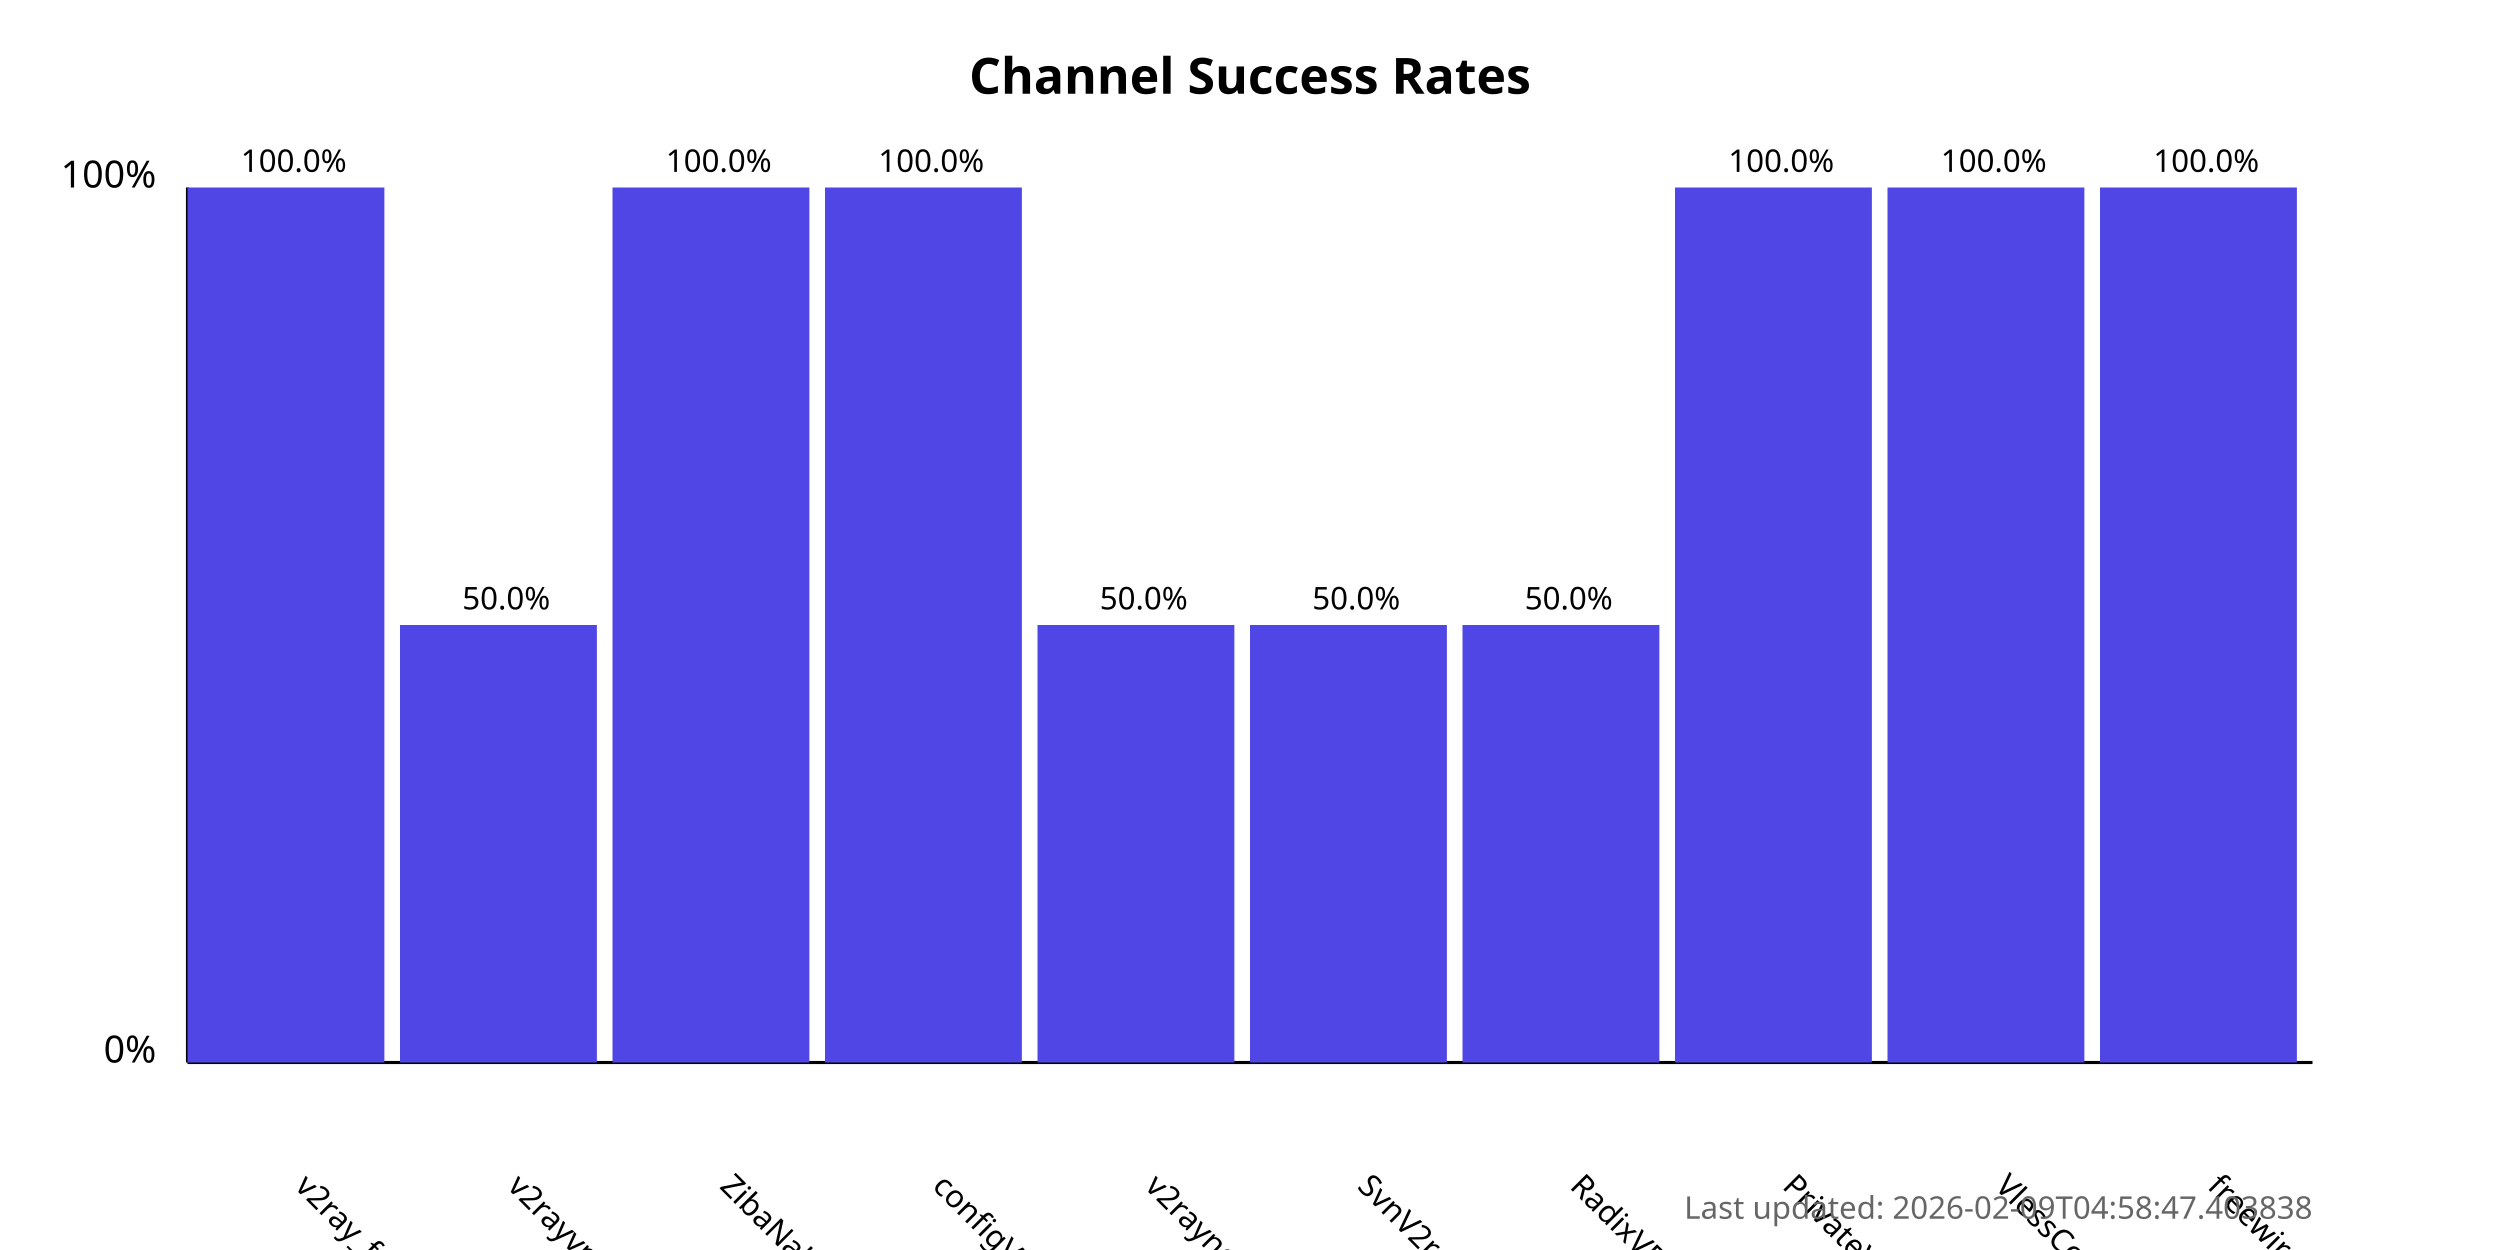
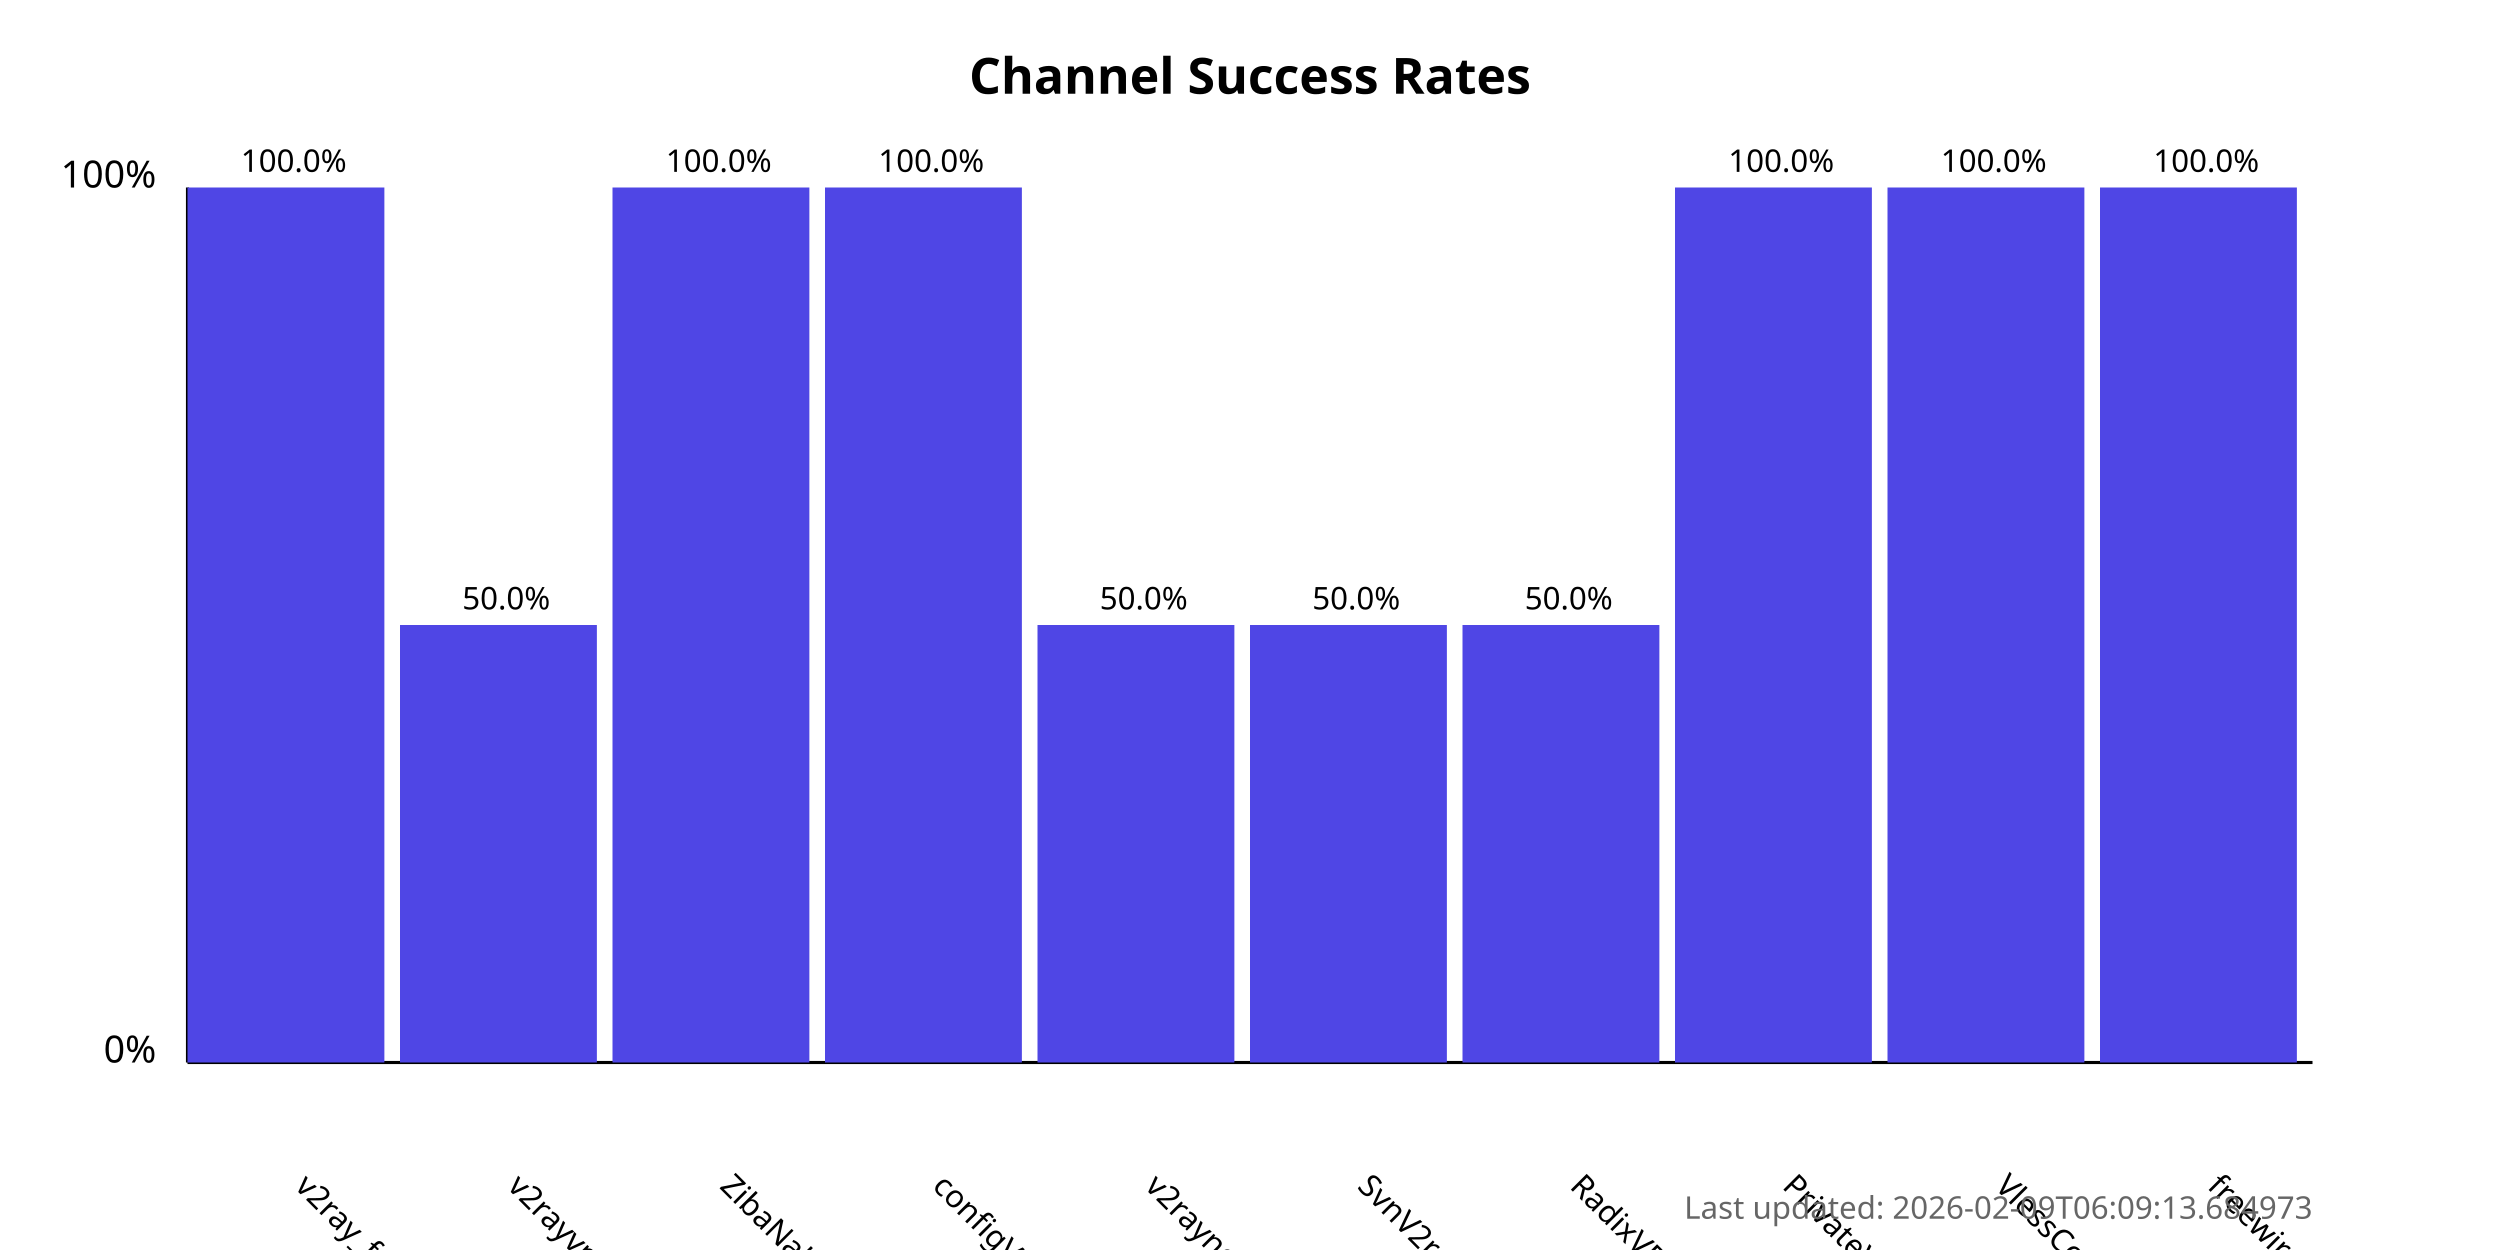
<svg xmlns="http://www.w3.org/2000/svg" width="800" height="400">
  <style>
            .chart-title { font: bold 16px sans-serif; }
            .axis-label { font: 12px sans-serif; }
            .tick-label { font: 10px sans-serif; }
            .bar { fill: #4f46e5; }
            .bar:hover { fill: #6366f1; }
            .timestamp { font: 10px sans-serif; fill: #666; }
        </style>
  <text x="400.0" y="30" text-anchor="middle" class="chart-title">
            Channel Success Rates
        </text>
  <line x1="60" y1="340" x2="60" y2="60" stroke="black" stroke-width="1" />
  <line x1="60" y1="340" x2="740" y2="340" stroke="black" stroke-width="1" />
  <text x="50" y="340" text-anchor="end" class="axis-label">0%</text>
  <text x="50" y="60" text-anchor="end" class="axis-label">100%</text>
  <g>
    <rect x="60" y="60.0" width="63.0" height="280.0" class="bar" />
    <text x="94.0" y="380" transform="rotate(45, 94.0, 380)" text-anchor="start" class="tick-label">
                v2ray_free_conf
            </text>
    <text x="94.0" y="55.0" text-anchor="middle" class="tick-label">
                100.0%
            </text>
  </g>
  <g>
    <rect x="128.0" y="200.0" width="63.0" height="140.0" class="bar" />
    <text x="162.0" y="380" transform="rotate(45, 162.0, 380)" text-anchor="start" class="tick-label">
                v2rayvpno
            </text>
    <text x="162.0" y="195.0" text-anchor="middle" class="tick-label">
                50.0%
            </text>
  </g>
  <g>
    <rect x="196.0" y="60.0" width="63.0" height="280.0" class="bar" />
    <text x="230.0" y="380" transform="rotate(45, 230.0, 380)" text-anchor="start" class="tick-label">
                ZibaNabz
            </text>
    <text x="230.0" y="55.0" text-anchor="middle" class="tick-label">
                100.0%
            </text>
  </g>
  <g>
    <rect x="264.0" y="60.0" width="63.0" height="280.0" class="bar" />
    <text x="298.0" y="380" transform="rotate(45, 298.0, 380)" text-anchor="start" class="tick-label">
                configV2rayForFree
            </text>
    <text x="298.0" y="55.0" text-anchor="middle" class="tick-label">
                100.0%
            </text>
  </g>
  <g>
    <rect x="332.0" y="200.0" width="63.0" height="140.0" class="bar" />
    <text x="366.0" y="380" transform="rotate(45, 366.0, 380)" text-anchor="start" class="tick-label">
                v2rayngvpn
            </text>
    <text x="366.0" y="195.0" text-anchor="middle" class="tick-label">
                50.0%
            </text>
  </g>
  <g>
    <rect x="400.0" y="200.0" width="63.0" height="140.0" class="bar" />
    <text x="434.0" y="380" transform="rotate(45, 434.0, 380)" text-anchor="start" class="tick-label">
                SvnV2ray
            </text>
    <text x="434.0" y="195.0" text-anchor="middle" class="tick-label">
                50.0%
            </text>
  </g>
  <g>
    <rect x="468.0" y="200.0" width="63.0" height="140.0" class="bar" />
    <text x="502.0" y="380" transform="rotate(45, 502.0, 380)" text-anchor="start" class="tick-label">
                RadixVPN
            </text>
    <text x="502.0" y="195.0" text-anchor="middle" class="tick-label">
                50.0%
            </text>
  </g>
  <g>
    <rect x="536.0" y="60.0" width="63.0" height="280.0" class="bar" />
    <text x="570.0" y="380" transform="rotate(45, 570.0, 380)" text-anchor="start" class="tick-label">
                PrivateVPNs
            </text>
    <text x="570.0" y="55.0" text-anchor="middle" class="tick-label">
                100.0%
            </text>
  </g>
  <g>
    <rect x="604.0" y="60.0" width="63.0" height="280.0" class="bar" />
    <text x="638.0" y="380" transform="rotate(45, 638.0, 380)" text-anchor="start" class="tick-label">
                VlessConfig
            </text>
    <text x="638.0" y="55.0" text-anchor="middle" class="tick-label">
                100.0%
            </text>
  </g>
  <g>
    <rect x="672.0" y="60.0" width="63.0" height="280.0" class="bar" />
    <text x="706.0" y="380" transform="rotate(45, 706.0, 380)" text-anchor="start" class="tick-label">
                freewireguard
            </text>
    <text x="706.0" y="55.0" text-anchor="middle" class="tick-label">
                100.0%
            </text>
  </g>
  <text x="740" y="390" text-anchor="end" class="timestamp">
-             Last updated: 2026-02-09T04:58:47.403838
+             Last updated: 2026-02-09T06:09:13.684973
        </text>
</svg>
